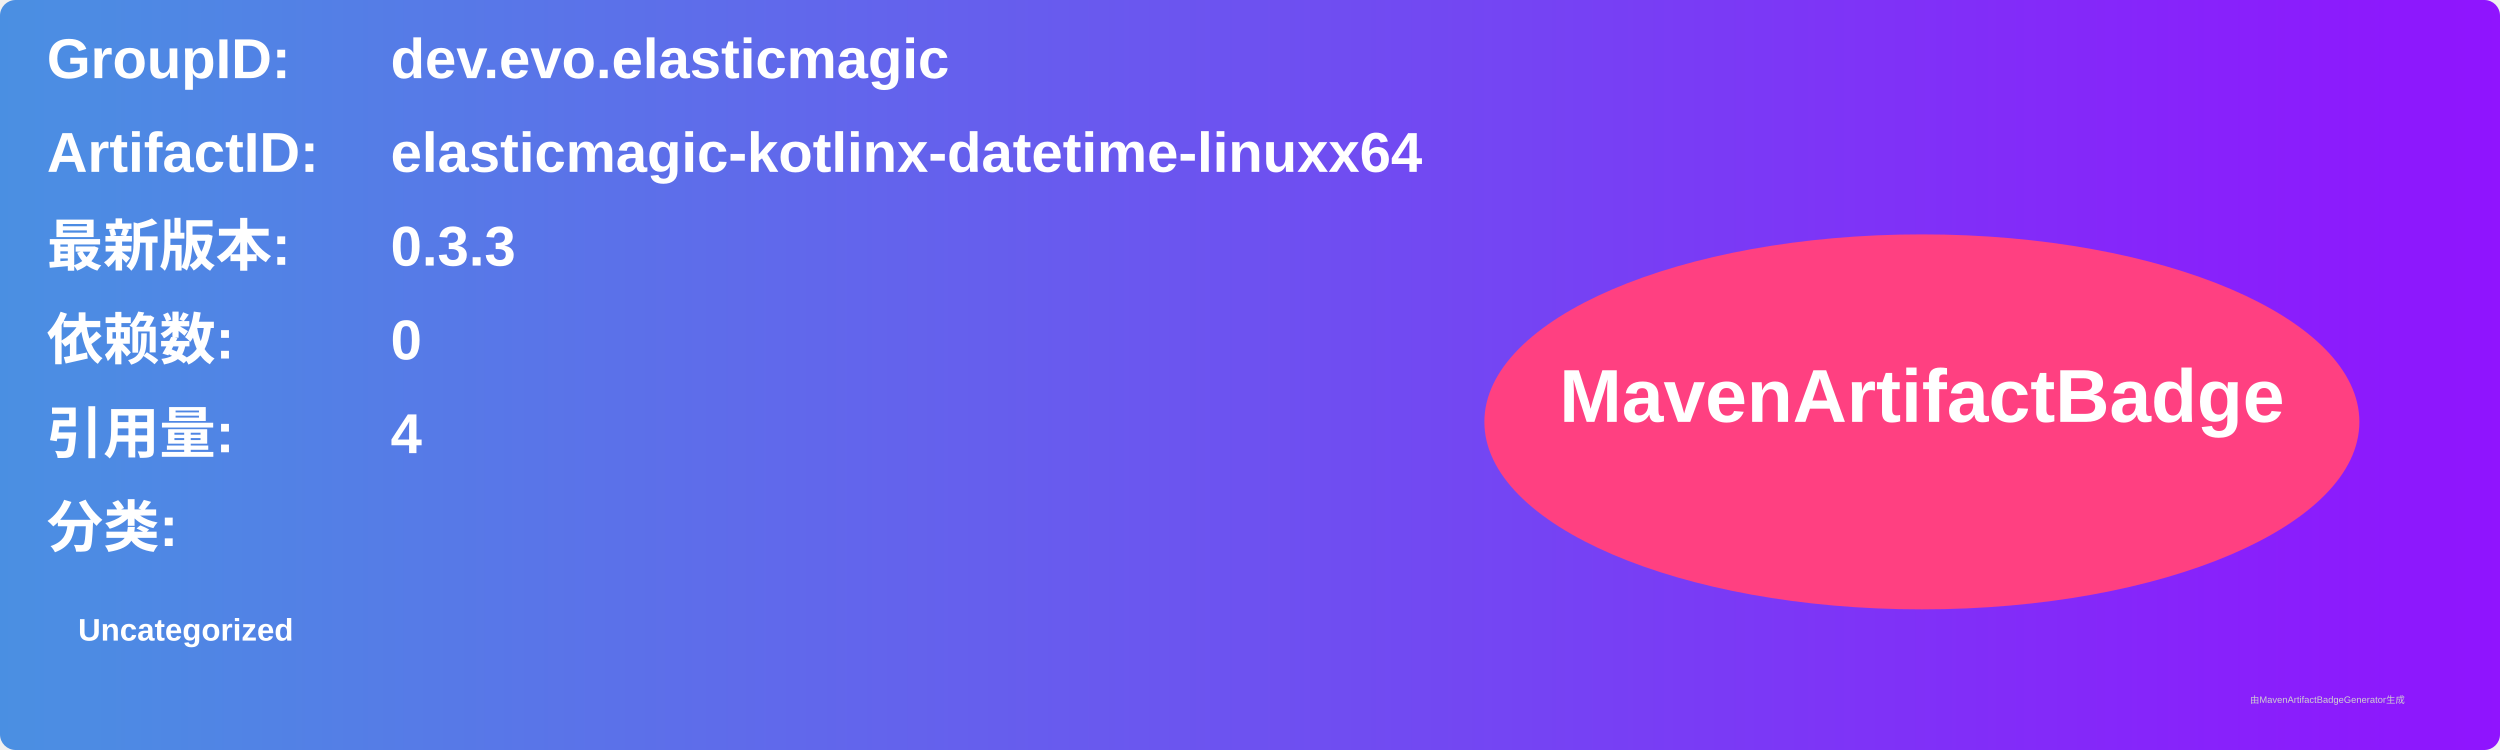
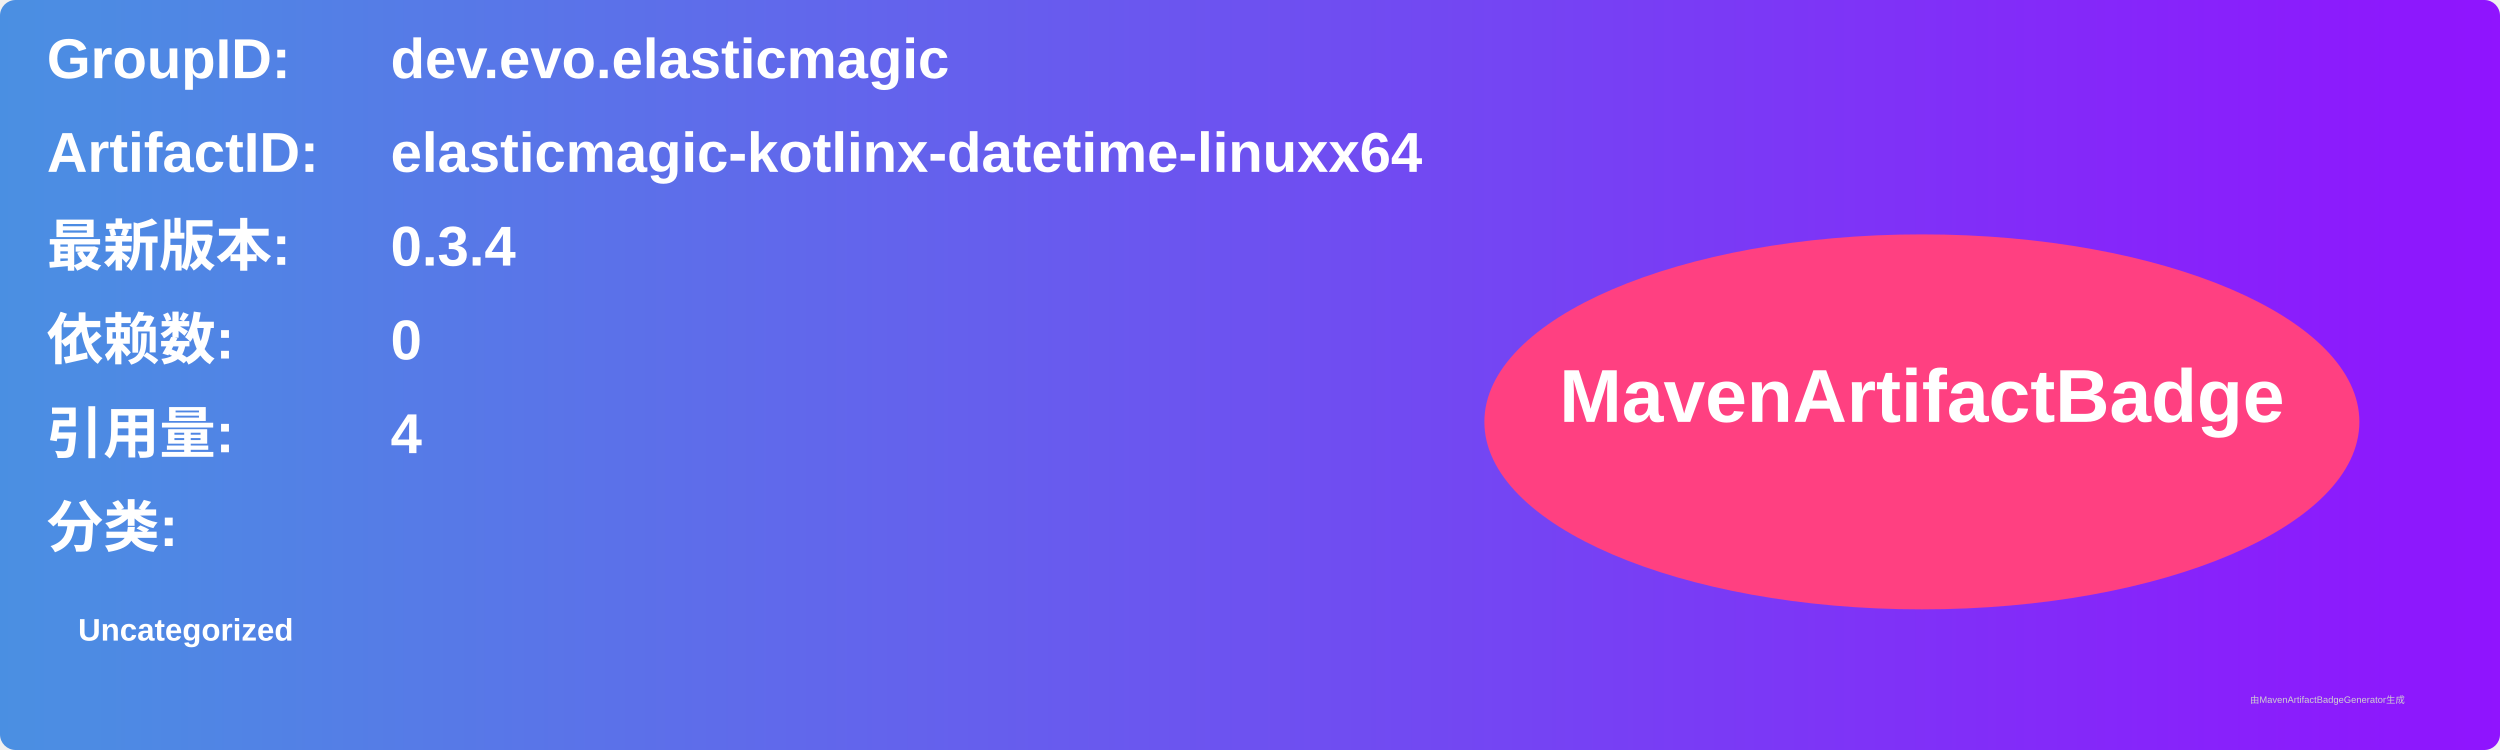
<svg xmlns="http://www.w3.org/2000/svg" width="800" height="240" viewBox="0 0 800 240">
  <linearGradient id="grad" x1="0%" y1="0%" x2="100%" y2="0%">
    <stop offset="0%" stop-color="#4a90e2" />
    <stop offset="100%" stop-color="#9013fe" />
  </linearGradient>
  <rect width="100%" height="100%" rx="5" ry="5" fill="url(#grad)" />
  <g transform="translate(15, 15)">
    <text x="0" y="10" font-family="Arial" font-size="18" fill="white" font-weight="bold" width="260">GroupID:</text>
    <text x="110" y="10" font-family="Arial" font-size="18" fill="white" font-weight="bold" width="460">dev.evo.elasticmagic</text>
    <text x="0" y="40" font-family="Arial" font-size="18" fill="white" font-weight="bold" width="260">ArtifactID:</text>
    <text x="110" y="40" font-family="Arial" font-size="18" fill="white" font-weight="bold" width="460">elasticmagic-kotlinx-datetime-linuxx64</text>
    <text x="0" y="70" font-family="Arial" font-size="18" fill="white" font-weight="bold">最新版本:</text>
    <text x="110" y="70" font-family="Arial" font-size="18" fill="white" font-weight="bold">
-       <tspan font-weight="bold">0.3.3</tspan>
+       <tspan font-weight="bold">0.3.4</tspan>
    </text>
    <text x="0" y="100" font-family="Arial" font-size="18" fill="white" font-weight="bold">依赖数: </text>
    <text x="110" y="100" font-family="Arial" font-size="18" fill="white">
      <tspan font-weight="bold">0</tspan>
    </text>
    <text x="0" y="130" font-family="Arial" font-size="18" fill="white" font-weight="bold">引用量: </text>
    <text x="110" y="130" font-family="Arial" font-size="18" fill="white">
      <tspan font-weight="bold">4</tspan>
    </text>
    <text x="0" y="160" font-family="Arial" font-size="18" fill="white" font-weight="bold">分类:</text>
    <text x="10" y="190" font-family="Arial" font-size="10" fill="white">
      <tspan font-weight="bold">Uncategorized</tspan>
    </text>
    <ellipse cx="600" cy="120" rx="140" ry="60" fill="#ff4081" />
    <text x="600" y="120" text-anchor="middle" font-family="Arial" font-size="24" fill="white" font-weight="bold">MavenArtifactBadge</text>
  </g>
  <text x="720" y="225" font-family="Arial" font-size="3" fill="#d0d0d0">由MavenArtifactBadgeGenerator生成</text>
</svg>
